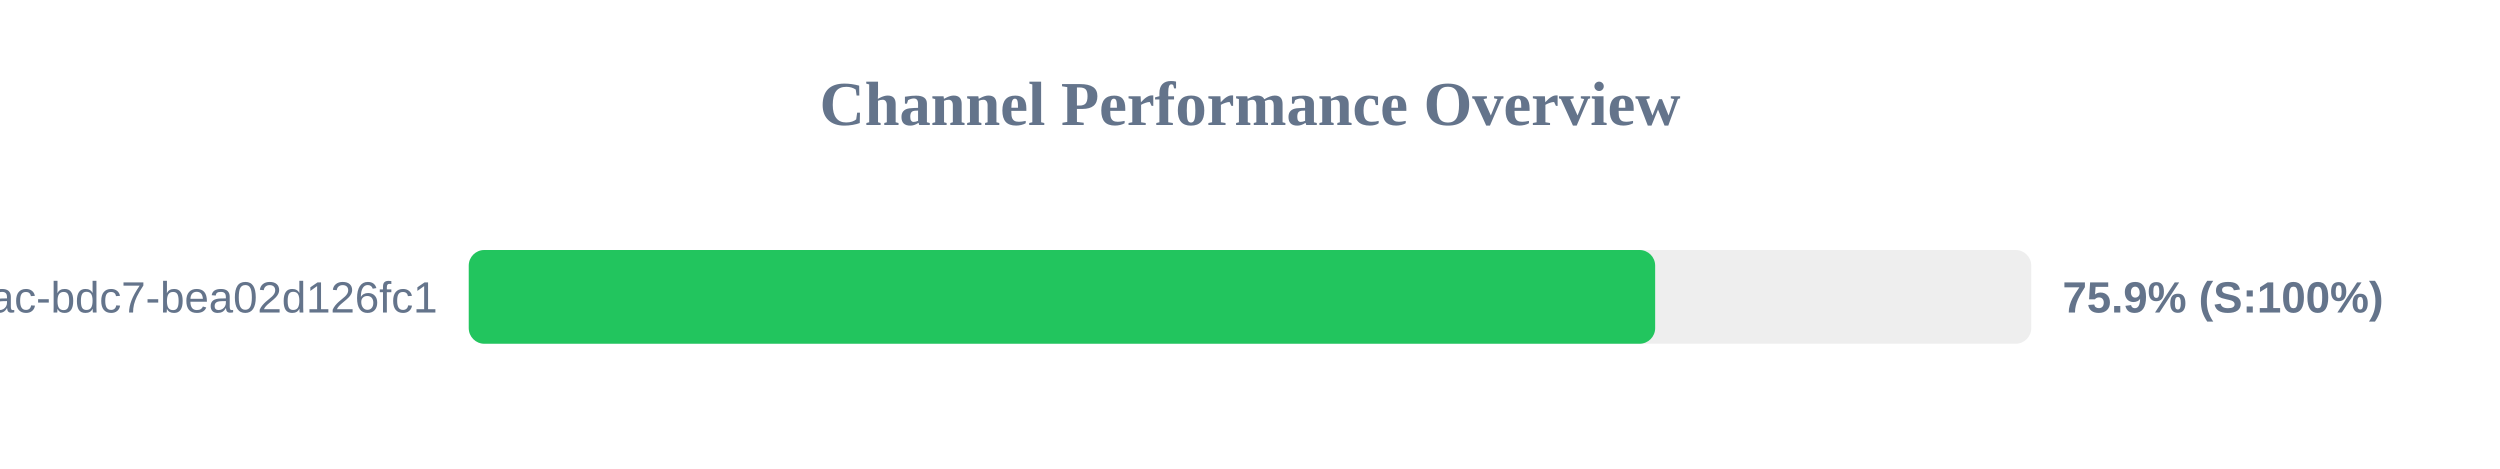
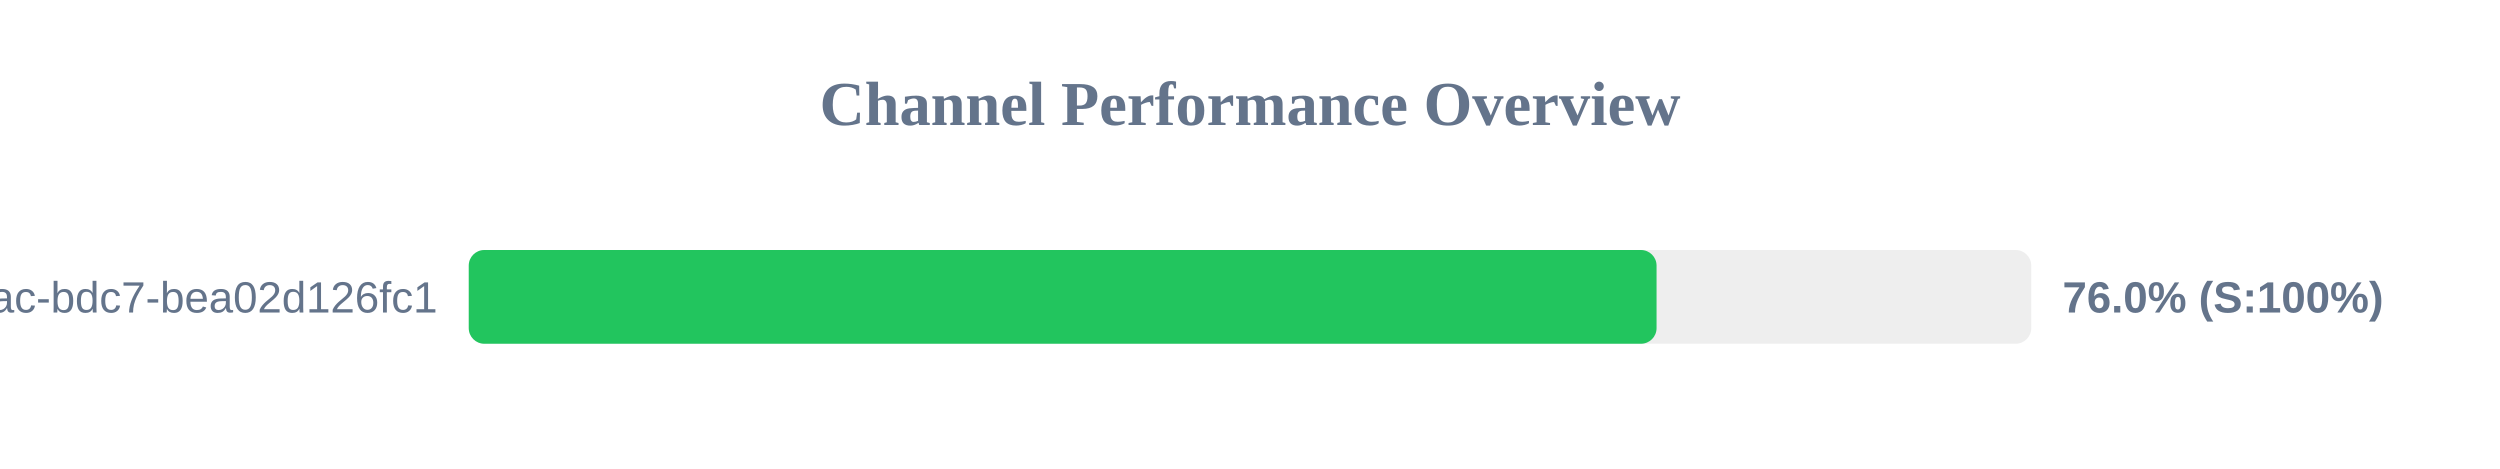
<svg xmlns="http://www.w3.org/2000/svg" width="800" height="150" version="1.1">
  <style>
        .row { font: 14px Arial; fill: #64748b; }
        .score { font: bold 14px Arial; fill: #64748b; }
    </style>
  <text x="400" y="40" text-anchor="middle" font-size="20px" font-weight="bold" fill="#64748b">Channel Performance Overview</text>
  <rect x="150" y="80" width="500" height="30" fill="#eee" rx="5" />
-   <rect x="150" y="80" width="379.65" height="30" fill="#22c55e" rx="5" />
+   <rect x="150" y="80" width="380.1" height="30" fill="#22c55e" rx="5" />
  <text x="140" y="100" text-anchor="end" class="row">?uuid=e31ad3e6-e341-42ac-bdc7-bea02d126fc1</text>
-   <text x="660" y="100" text-anchor="start" class="score">75.9% (S:100%)</text>
+   <text x="660" y="100" text-anchor="start" class="score">76.0% (S:100%)</text>
</svg>
